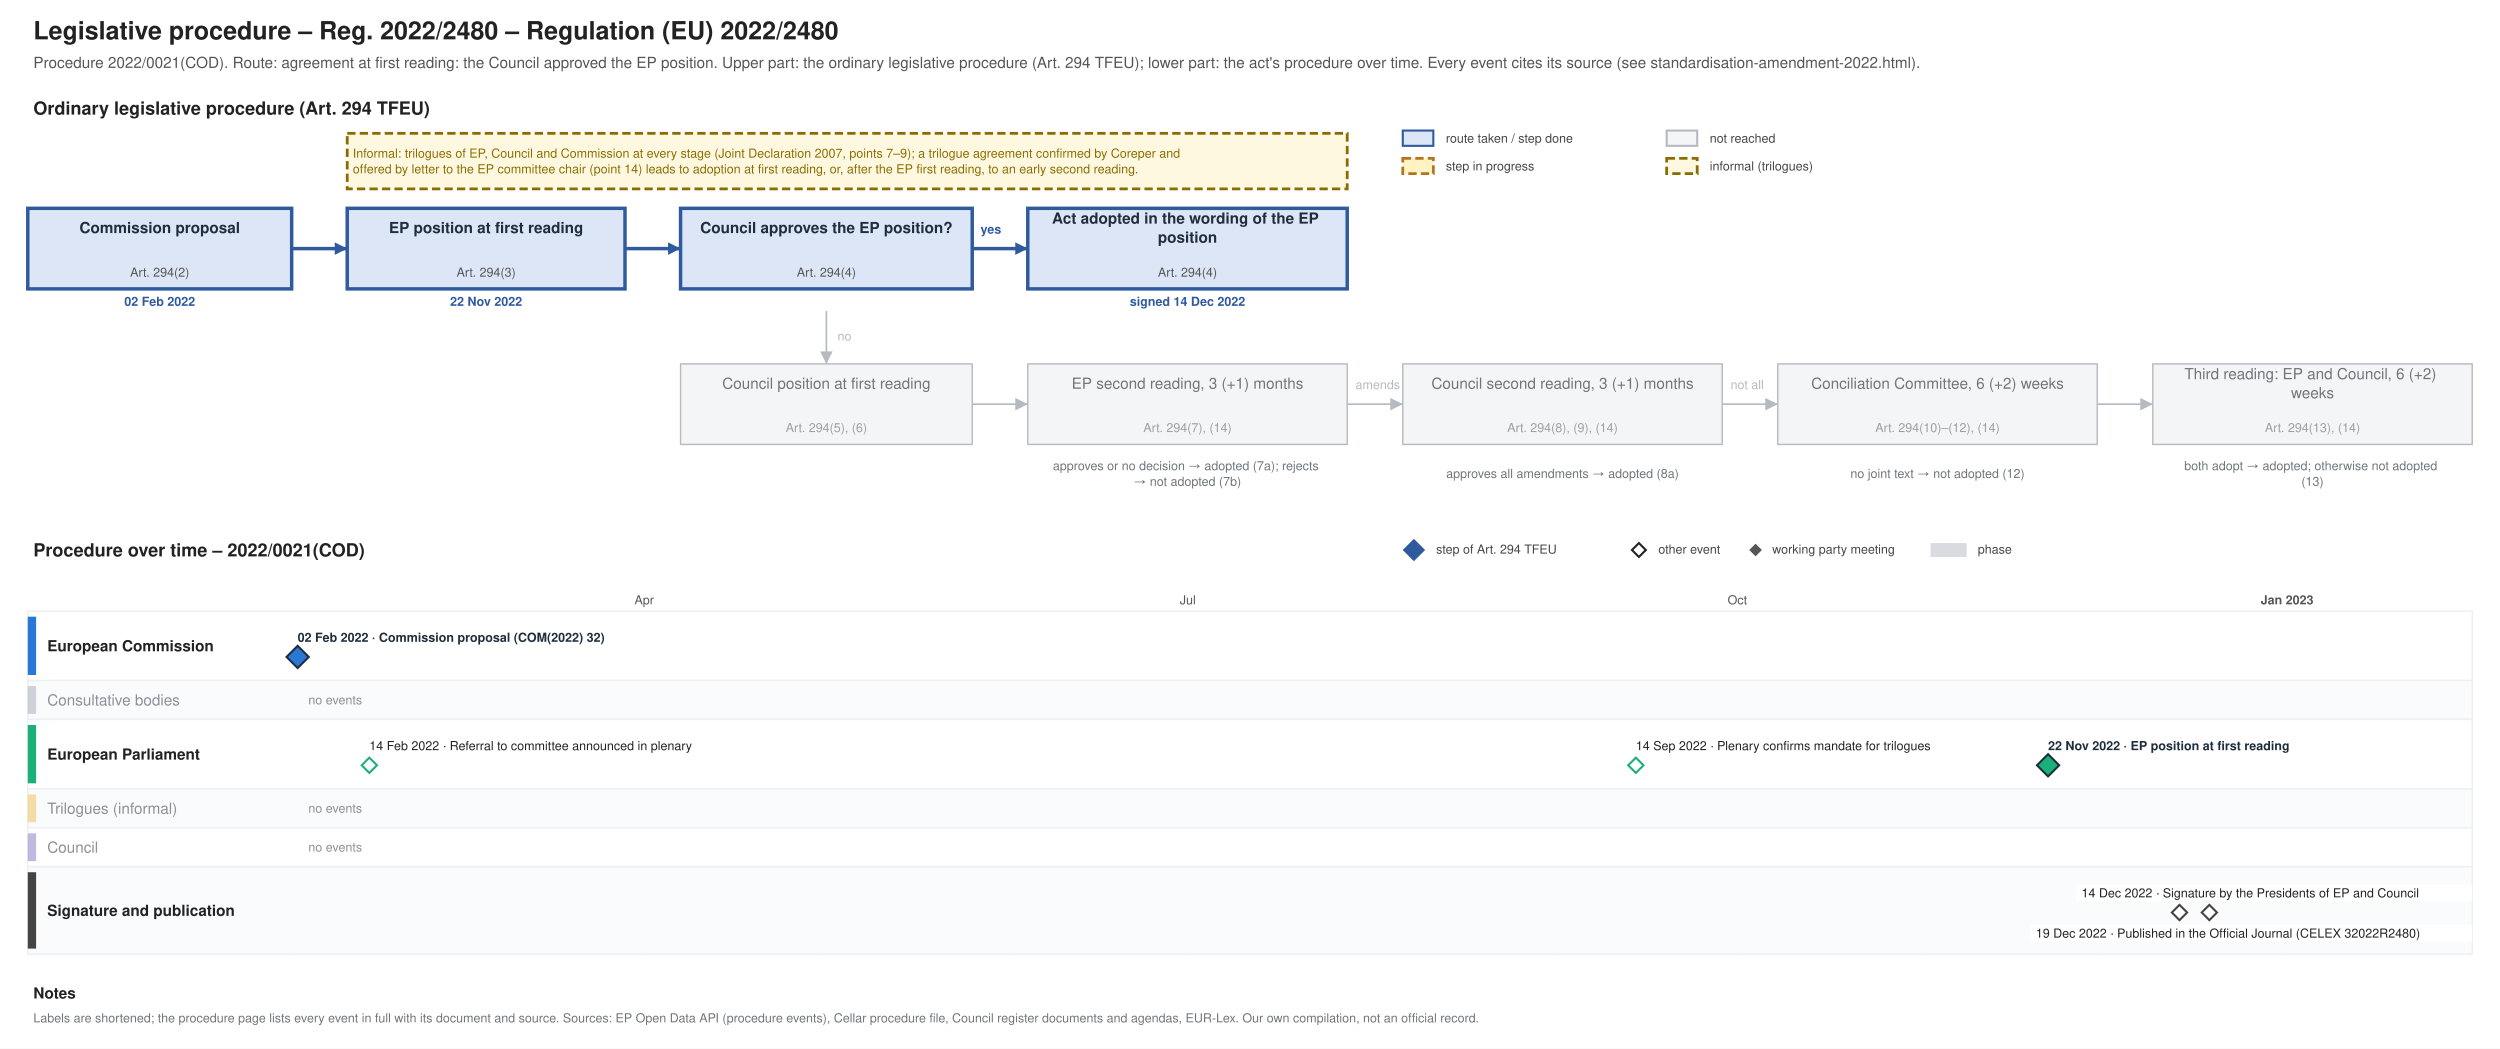
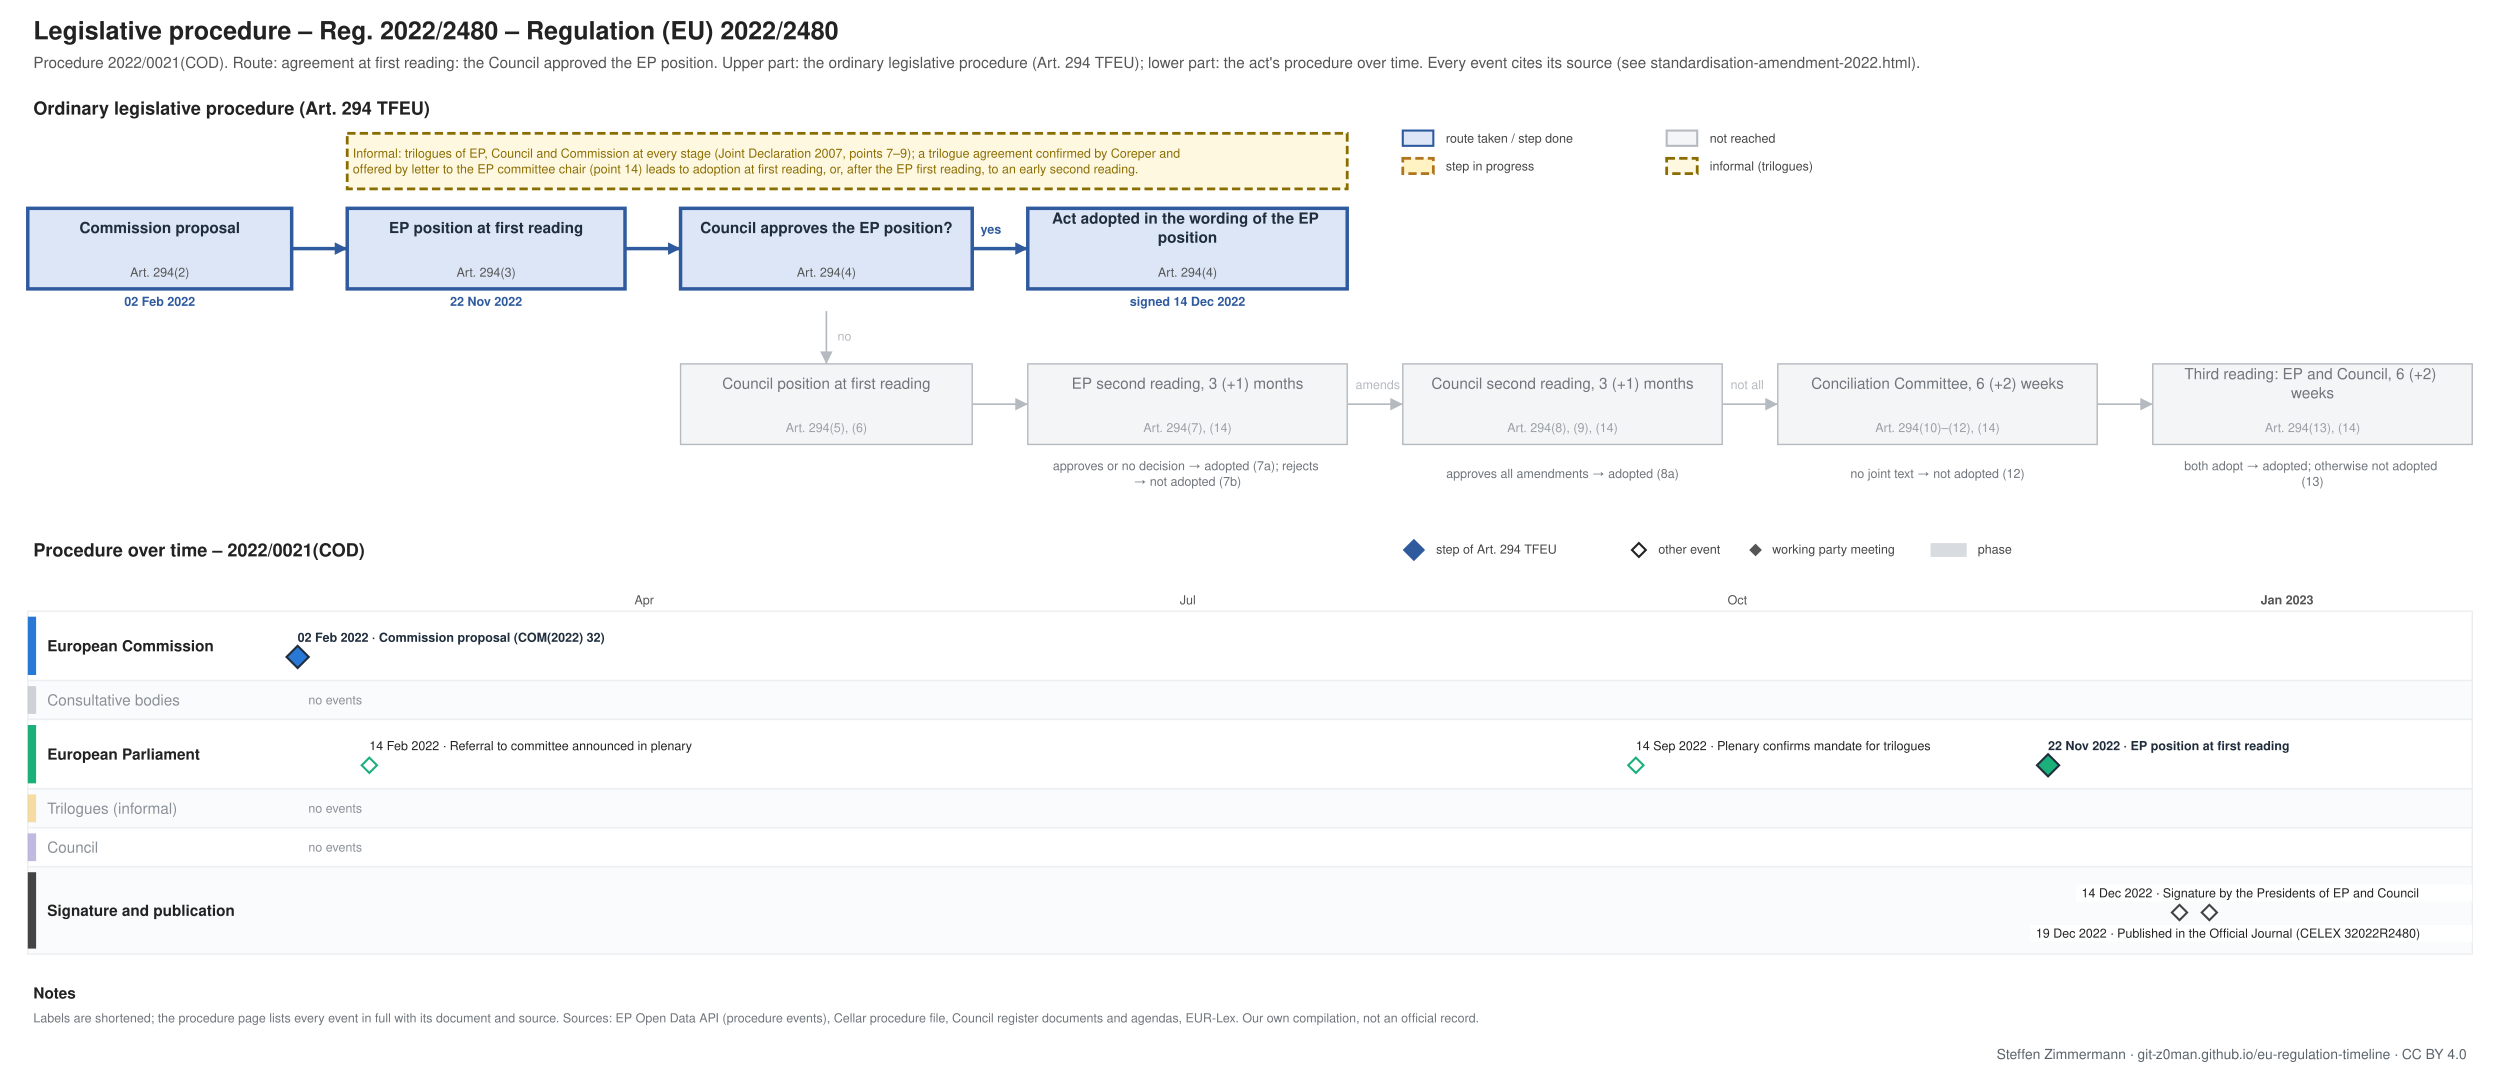
- <svg xmlns="http://www.w3.org/2000/svg" xmlns:xlink="http://www.w3.org/1999/xlink" width="1800" height="755" viewBox="0 0 1800 755" font-family="Helvetica, Arial, sans-serif">
-   <rect width="1800" height="755" fill="#ffffff" />
+ <svg xmlns="http://www.w3.org/2000/svg" xmlns:xlink="http://www.w3.org/1999/xlink" width="1800" height="771" viewBox="0 0 1800 771" font-family="Helvetica, Arial, sans-serif">
+   <rect width="1800" height="771" fill="#ffffff" />
  <g class="procedure" data-route="agreement at first reading: the Council approved the EP position" data-state="adopted" data-as_of="">
    <text font-size="18" fill="#222222" text-anchor="start" font-weight="bold">
      <tspan x="24.0" y="28.3">Legislative procedure – Reg. 2022/2480 – Regulation (EU) 2022/2480</tspan>
    </text>
    <text font-size="11" fill="#555555" text-anchor="start">
      <tspan x="24.0" y="48.9">Procedure 2022/0021(COD). Route: agreement at first reading: the Council approved the EP position. Upper part: the ordinary legislative procedure (Art. 294 TFEU); lower part: the act's procedure over time. Every event cites its source (see standardisation-amendment-2022.html).</tspan>
    </text>
    <text font-size="13" fill="#222222" text-anchor="start" font-weight="bold">
      <tspan x="24.0" y="82.5">Ordinary legislative procedure (Art. 294 TFEU)</tspan>
    </text>
    <rect x="1010.0" y="94.0" width="22.0" height="11.0" fill="#dce6f6" stroke="#2f5a9e" stroke-width="1.5" />
    <text font-size="9" fill="#444444" text-anchor="start">
      <tspan x="1041.0" y="102.7">route taken / step done</tspan>
    </text>
    <rect x="1010.0" y="114.0" width="22.0" height="11.0" fill="#fff3c4" stroke="#b07520" stroke-dasharray="6 3" stroke-width="2" />
    <text font-size="9" fill="#444444" text-anchor="start">
      <tspan x="1041.0" y="122.7">step in progress</tspan>
    </text>
    <rect x="1200.0" y="94.0" width="22.0" height="11.0" fill="#f4f5f6" stroke="#b5bac0" stroke-width="1.5" />
    <text font-size="9" fill="#444444" text-anchor="start">
      <tspan x="1231.0" y="102.7">not reached</tspan>
    </text>
    <rect x="1200.0" y="114.0" width="22.0" height="11.0" fill="#fff8e1" stroke="#8a6d00" stroke-dasharray="6 3" stroke-width="2" />
    <text font-size="9" fill="#444444" text-anchor="start">
      <tspan x="1231.0" y="122.7">informal (trilogues)</tspan>
    </text>
    <rect x="20.0" y="150.0" width="190.0" height="58.0" fill="#dce6f6" stroke="#2f5a9e" stroke-width="2.5" />
    <text font-size="11" fill="#1f2d3d" text-anchor="middle" font-weight="bold">
      <tspan x="115.0" y="167.8">Commission proposal</tspan>
    </text>
    <text font-size="9" fill="#555555" text-anchor="middle">
      <tspan x="115.0" y="199.2">Art. 294(2)</tspan>
    </text>
    <text font-size="9" fill="#2f5a9e" text-anchor="middle" font-weight="bold">
      <tspan x="115.0" y="220.2">02 Feb 2022</tspan>
    </text>
    <rect x="250.0" y="150.0" width="200.0" height="58.0" fill="#dce6f6" stroke="#2f5a9e" stroke-width="2.5" />
    <text font-size="11" fill="#1f2d3d" text-anchor="middle" font-weight="bold">
      <tspan x="350.0" y="167.8">EP position at first reading</tspan>
    </text>
    <text font-size="9" fill="#555555" text-anchor="middle">
      <tspan x="350.0" y="199.2">Art. 294(3)</tspan>
    </text>
    <text font-size="9" fill="#2f5a9e" text-anchor="middle" font-weight="bold">
      <tspan x="350.0" y="220.2">22 Nov 2022</tspan>
    </text>
    <rect x="490.0" y="150.0" width="210.0" height="58.0" fill="#dce6f6" stroke="#2f5a9e" stroke-width="2.5" />
    <text font-size="11" fill="#1f2d3d" text-anchor="middle" font-weight="bold">
      <tspan x="595.0" y="167.8">Council approves the EP position?</tspan>
    </text>
    <text font-size="9" fill="#555555" text-anchor="middle">
      <tspan x="595.0" y="199.2">Art. 294(4)</tspan>
    </text>
    <rect x="740.0" y="150.0" width="230.0" height="58.0" fill="#dce6f6" stroke="#2f5a9e" stroke-width="2.5" />
    <text font-size="11" fill="#1f2d3d" text-anchor="middle" font-weight="bold">
      <tspan x="855.0" y="161.0">Act adopted in the wording of the EP</tspan>
      <tspan x="855.0" y="174.7">position</tspan>
    </text>
    <text font-size="9" fill="#555555" text-anchor="middle">
      <tspan x="855.0" y="199.2">Art. 294(4)</tspan>
    </text>
    <text font-size="9" fill="#2f5a9e" text-anchor="middle" font-weight="bold">
      <tspan x="855.0" y="220.2">signed 14 Dec 2022</tspan>
    </text>
    <rect x="490.0" y="262.0" width="210.0" height="58.0" fill="#f4f5f6" stroke="#b5bac0" stroke-width="1" />
    <text font-size="11" fill="#6f757b" text-anchor="middle">
      <tspan x="595.0" y="279.9">Council position at first reading</tspan>
    </text>
    <text font-size="9" fill="#9aa0a6" text-anchor="middle">
      <tspan x="595.0" y="311.1">Art. 294(5), (6)</tspan>
    </text>
    <rect x="740.0" y="262.0" width="230.0" height="58.0" fill="#f4f5f6" stroke="#b5bac0" stroke-width="1" />
    <text font-size="11" fill="#6f757b" text-anchor="middle">
      <tspan x="855.0" y="279.9">EP second reading, 3 (+1) months</tspan>
    </text>
    <text font-size="9" fill="#9aa0a6" text-anchor="middle">
      <tspan x="855.0" y="311.1">Art. 294(7), (14)</tspan>
    </text>
    <rect x="1010.0" y="262.0" width="230.0" height="58.0" fill="#f4f5f6" stroke="#b5bac0" stroke-width="1" />
    <text font-size="11" fill="#6f757b" text-anchor="middle">
      <tspan x="1125.0" y="279.9">Council second reading, 3 (+1) months</tspan>
    </text>
    <text font-size="9" fill="#9aa0a6" text-anchor="middle">
      <tspan x="1125.0" y="311.1">Art. 294(8), (9), (14)</tspan>
    </text>
    <rect x="1280.0" y="262.0" width="230.0" height="58.0" fill="#f4f5f6" stroke="#b5bac0" stroke-width="1" />
    <text font-size="11" fill="#6f757b" text-anchor="middle">
      <tspan x="1395.0" y="279.9">Conciliation Committee, 6 (+2) weeks</tspan>
    </text>
    <text font-size="9" fill="#9aa0a6" text-anchor="middle">
      <tspan x="1395.0" y="311.1">Art. 294(10)–(12), (14)</tspan>
    </text>
    <rect x="1550.0" y="262.0" width="230.0" height="58.0" fill="#f4f5f6" stroke="#b5bac0" stroke-width="1" />
    <text font-size="11" fill="#6f757b" text-anchor="middle">
      <tspan x="1665.0" y="273.0">Third reading: EP and Council, 6 (+2)</tspan>
      <tspan x="1665.0" y="286.7">weeks</tspan>
    </text>
    <text font-size="9" fill="#9aa0a6" text-anchor="middle">
      <tspan x="1665.0" y="311.1">Art. 294(13), (14)</tspan>
    </text>
    <text font-size="9" fill="#6f757b" text-anchor="middle">
      <tspan x="855.0" y="338.5">approves or no decision → adopted (7a); rejects</tspan>
      <tspan x="855.0" y="349.8">→ not adopted (7b)</tspan>
    </text>
    <text font-size="9" fill="#6f757b" text-anchor="middle">
      <tspan x="1125.0" y="344.1">approves all amendments → adopted (8a)</tspan>
    </text>
    <text font-size="9" fill="#6f757b" text-anchor="middle">
      <tspan x="1395.0" y="344.1">no joint text → not adopted (12)</tspan>
    </text>
    <text font-size="9" fill="#6f757b" text-anchor="middle">
      <tspan x="1665.0" y="338.5">both adopt → adopted; otherwise not adopted</tspan>
      <tspan x="1665.0" y="349.8">(13)</tspan>
    </text>
    <polyline points="210.0,179.0 250.0,179.0" fill="none" stroke="#2f5a9e" stroke-width="2.5" />
    <polygon points="250.0,179.0 241.0,183.5 241.0,174.5" fill="#2f5a9e" />
    <polyline points="450.0,179.0 490.0,179.0" fill="none" stroke="#2f5a9e" stroke-width="2.5" />
    <polygon points="490.0,179.0 481.0,183.5 481.0,174.5" fill="#2f5a9e" />
    <polyline points="700.0,179.0 740.0,179.0" fill="none" stroke="#2f5a9e" stroke-width="2.5" />
    <polygon points="740.0,179.0 731.0,183.5 731.0,174.5" fill="#2f5a9e" />
    <text font-size="9" fill="#2f5a9e" text-anchor="start" font-weight="bold">
      <tspan x="706.0" y="168.2">yes</tspan>
    </text>
    <polyline points="595.0,224.0 595.0,262.0" fill="none" stroke="#b5bac0" stroke-width="1.2" />
    <polygon points="595.0,262.0 590.5,253.0 599.5,253.0" fill="#b5bac0" />
    <text font-size="9" fill="#b5bac0" text-anchor="start">
      <tspan x="603.0" y="245.2">no</tspan>
    </text>
    <polyline points="700.0,291.0 740.0,291.0" fill="none" stroke="#b5bac0" stroke-width="1.2" />
    <polygon points="740.0,291.0 731.0,295.5 731.0,286.5" fill="#b5bac0" />
    <polyline points="970.0,291.0 1010.0,291.0" fill="none" stroke="#b5bac0" stroke-width="1.2" />
    <polygon points="1010.0,291.0 1001.0,295.5 1001.0,286.5" fill="#b5bac0" />
    <polyline points="1240.0,291.0 1280.0,291.0" fill="none" stroke="#b5bac0" stroke-width="1.2" />
    <polygon points="1280.0,291.0 1271.0,295.5 1271.0,286.5" fill="#b5bac0" />
    <polyline points="1510.0,291.0 1550.0,291.0" fill="none" stroke="#b5bac0" stroke-width="1.2" />
    <polygon points="1550.0,291.0 1541.0,295.5 1541.0,286.5" fill="#b5bac0" />
    <text font-size="9" fill="#b5bac0" text-anchor="start">
      <tspan x="976.0" y="280.1">amends</tspan>
    </text>
    <text font-size="9" fill="#b5bac0" text-anchor="start">
      <tspan x="1246.0" y="280.1">not all</tspan>
    </text>
    <rect x="250.0" y="96.0" width="720.0" height="40.0" fill="#fff8e1" stroke="#8a6d00" stroke-dasharray="6 3" stroke-width="2" />
    <text font-size="9" fill="#8a6d00" text-anchor="start">
      <tspan x="254.0" y="113.5">Informal: trilogues of EP, Council and Commission at every stage (Joint Declaration 2007, points 7–9); a trilogue agreement confirmed by Coreper and</tspan>
      <tspan x="254.0" y="124.8">offered by letter to the EP committee chair (point 14) leads to adoption at first reading, or, after the EP first reading, to an early second reading.</tspan>
    </text>
    <text font-size="13" fill="#222222" text-anchor="start" font-weight="bold">
      <tspan x="24.0" y="400.6">Procedure over time – 2022/0021(COD)</tspan>
    </text>
    <polygon points="1018,389 1025,396 1018,403 1011,396" fill="#2f5a9e" stroke="#2f5a9e" stroke-width="1.5" />
    <text font-size="9" fill="#444444" text-anchor="start">
      <tspan x="1034.0" y="398.6">step of Art. 294 TFEU</tspan>
    </text>
    <polygon points="1180,391 1185,396 1180,401 1175,396" fill="#ffffff" stroke="#222222" stroke-width="1.5" />
    <text font-size="9" fill="#444444" text-anchor="start">
      <tspan x="1194.0" y="398.6">other event</tspan>
    </text>
    <polygon points="1264,392.5 1267.5,396 1264,399.5 1260.5,396" fill="#555555" stroke="#555555" stroke-width="1.5" />
    <text font-size="9" fill="#444444" text-anchor="start">
      <tspan x="1276.0" y="398.6">working party meeting</tspan>
    </text>
    <rect x="1390.0" y="391.0" width="26.0" height="10.0" fill="#7b8794" stroke="none" opacity="0.3" />
    <text font-size="9" fill="#444444" text-anchor="start">
      <tspan x="1424.0" y="398.6">phase</tspan>
    </text>
    <line x1="210.0" y1="440.0" x2="210.0" y2="687.0" stroke="#e3e6e9" stroke-width="1" />
    <line x1="330.4" y1="440.0" x2="330.4" y2="687.0" stroke="#e3e6e9" stroke-width="1" />
    <line x1="463.8" y1="440.0" x2="463.8" y2="687.0" stroke="#e3e6e9" stroke-width="1" />
    <text font-size="9" fill="#555555" text-anchor="middle">
      <tspan x="463.8" y="435.1">Apr</tspan>
    </text>
    <line x1="592.8" y1="440.0" x2="592.8" y2="687.0" stroke="#e3e6e9" stroke-width="1" />
    <line x1="726.2" y1="440.0" x2="726.2" y2="687.0" stroke="#e3e6e9" stroke-width="1" />
    <line x1="855.2" y1="440.0" x2="855.2" y2="687.0" stroke="#e3e6e9" stroke-width="1" />
    <text font-size="9" fill="#555555" text-anchor="middle">
      <tspan x="855.2" y="435.1">Jul</tspan>
    </text>
    <line x1="988.5" y1="440.0" x2="988.5" y2="687.0" stroke="#e3e6e9" stroke-width="1" />
    <line x1="1121.9" y1="440.0" x2="1121.9" y2="687.0" stroke="#e3e6e9" stroke-width="1" />
    <line x1="1250.9" y1="440.0" x2="1250.9" y2="687.0" stroke="#e3e6e9" stroke-width="1" />
    <text font-size="9" fill="#555555" text-anchor="middle">
      <tspan x="1250.9" y="435.1">Oct</tspan>
    </text>
    <line x1="1384.3" y1="440.0" x2="1384.3" y2="687.0" stroke="#e3e6e9" stroke-width="1" />
    <line x1="1513.3" y1="440.0" x2="1513.3" y2="687.0" stroke="#e3e6e9" stroke-width="1" />
    <line x1="1646.7" y1="440.0" x2="1646.7" y2="687.0" stroke="#b5bac0" stroke-width="1" />
    <text font-size="9" fill="#555555" text-anchor="middle" font-weight="bold">
      <tspan x="1646.7" y="435.1">Jan 2023</tspan>
    </text>
    <line x1="1780.0" y1="440.0" x2="1780.0" y2="687.0" stroke="#e3e6e9" stroke-width="1" />
    <rect x="20.0" y="440.0" width="1760.0" height="50.0" fill="#ffffff" stroke="#eceef0" />
    <rect x="20.0" y="444.0" width="6.0" height="42.0" fill="#2a78d6" stroke="none" />
    <text font-size="11" fill="#222222" text-anchor="start" font-weight="bold">
      <tspan x="34.0" y="468.9">European Commission</tspan>
    </text>
    <rect x="20.0" y="490.0" width="1760.0" height="28.0" fill="#fafbfc" stroke="#eceef0" />
    <rect x="20.0" y="494.0" width="6.0" height="20.0" fill="#7b8794" stroke="none" opacity="0.35" />
    <text font-size="11" fill="#8a9097" text-anchor="start">
      <tspan x="34.0" y="507.9">Consultative bodies</tspan>
    </text>
    <text font-size="9" fill="#8a9097" text-anchor="start">
      <tspan x="222.0" y="507.1">no events</tspan>
    </text>
    <rect x="20.0" y="518.0" width="1760.0" height="50.0" fill="#ffffff" stroke="#eceef0" />
    <rect x="20.0" y="522.0" width="6.0" height="42.0" fill="#1baf7a" stroke="none" />
    <text font-size="11" fill="#222222" text-anchor="start" font-weight="bold">
      <tspan x="34.0" y="546.9">European Parliament</tspan>
    </text>
    <rect x="20.0" y="568.0" width="1760.0" height="28.0" fill="#fafbfc" stroke="#eceef0" />
    <rect x="20.0" y="572.0" width="6.0" height="20.0" fill="#eda100" stroke="none" opacity="0.35" />
    <text font-size="11" fill="#8a9097" text-anchor="start">
      <tspan x="34.0" y="585.9">Trilogues (informal)</tspan>
    </text>
    <text font-size="9" fill="#8a9097" text-anchor="start">
      <tspan x="222.0" y="585.1">no events</tspan>
    </text>
    <rect x="20.0" y="596.0" width="1760.0" height="28.0" fill="#ffffff" stroke="#eceef0" />
    <rect x="20.0" y="600.0" width="6.0" height="20.0" fill="#4a3aa7" stroke="none" opacity="0.35" />
    <text font-size="11" fill="#8a9097" text-anchor="start">
      <tspan x="34.0" y="613.9">Council</tspan>
    </text>
    <text font-size="9" fill="#8a9097" text-anchor="start">
      <tspan x="222.0" y="613.1">no events</tspan>
    </text>
    <rect x="20.0" y="624.0" width="1760.0" height="63.0" fill="#fafbfc" stroke="#eceef0" />
    <rect x="20.0" y="628.0" width="6.0" height="55.0" fill="#444444" stroke="none" />
    <text font-size="11" fill="#222222" text-anchor="start" font-weight="bold">
      <tspan x="34.0" y="659.4">Signature and publication</tspan>
    </text>
    <rect x="210.3" y="453.0" width="248.0" height="12.0" fill="#ffffff" />
    <a xlink:href="https://eur-lex.europa.eu/legal-content/EN/TXT/?uri=CELEX:52022PC0032" target="_blank">
      <text font-size="9" fill="#1f2d3d" text-anchor="start" font-weight="bold">
        <tspan x="214.3" y="462.1">02 Feb 2022 · Commission proposal (COM(2022) 32)</tspan>
      </text>
    </a>
    <a xlink:href="https://eur-lex.europa.eu/legal-content/EN/TXT/?uri=CELEX:52022PC0032" target="_blank">
      <polygon points="214.301,465 222.301,473 214.301,481 206.301,473" fill="#2a78d6" stroke="#1f2d3d" stroke-width="1.5" />
    </a>
    <rect x="1470.6" y="531.0" width="218.0" height="12.0" fill="#ffffff" />
    <text font-size="9" fill="#1f2d3d" text-anchor="start" font-weight="bold">
      <tspan x="1474.6" y="540.1">22 Nov 2022 · EP position at first reading</tspan>
    </text>
    <rect x="261.9" y="531.0" width="271.2" height="12.0" fill="#ffffff" />
    <text font-size="9" fill="#222222" text-anchor="start">
      <tspan x="265.9" y="540.1">14 Feb 2022 · Referral to committee announced in plenary</tspan>
    </text>
    <rect x="1173.8" y="531.0" width="252.4" height="12.0" fill="#ffffff" />
    <text font-size="9" fill="#222222" text-anchor="start">
      <tspan x="1177.8" y="540.1">14 Sep 2022 · Plenary confirms mandate for trilogues</tspan>
    </text>
    <g>
      <polygon points="265.918,545.5 271.418,551 265.918,556.5 260.418,551" fill="#ffffff" stroke="#1baf7a" stroke-width="1.5" />
    </g>
    <g>
      <polygon points="1177.808,545.5 1183.308,551 1177.808,556.5 1172.308,551" fill="#ffffff" stroke="#1baf7a" stroke-width="1.5" />
    </g>
    <g>
      <polygon points="1474.603,543 1482.603,551 1474.603,559 1466.603,551" fill="#1baf7a" stroke="#1f2d3d" stroke-width="1.5" />
    </g>
    <rect x="1494.7" y="637.0" width="285.3" height="12.0" fill="#ffffff" />
    <text font-size="9" fill="#222222" text-anchor="start">
      <tspan x="1498.7" y="646.1">14 Dec 2022 · Signature by the Presidents of EP and Council</tspan>
    </text>
    <rect x="1461.8" y="666.0" width="318.2" height="12.0" fill="#ffffff" />
    <a xlink:href="https://eur-lex.europa.eu/legal-content/EN/TXT/?uri=CELEX:32022R2480" target="_blank">
      <text font-size="9" fill="#222222" text-anchor="start">
        <tspan x="1465.8" y="675.1">19 Dec 2022 · Published in the Official Journal (CELEX 32022R2480)</tspan>
      </text>
    </a>
    <g>
      <polygon points="1569.233,651.5 1574.733,657 1569.233,662.5 1563.733,657" fill="#ffffff" stroke="#444444" stroke-width="1.5" />
    </g>
    <a xlink:href="https://eur-lex.europa.eu/legal-content/EN/TXT/?uri=CELEX:32022R2480" target="_blank">
      <polygon points="1590.74,651.5 1596.24,657 1590.74,662.5 1585.24,657" fill="#ffffff" stroke="#444444" stroke-width="1.5" />
    </a>
    <text font-size="11" fill="#222222" text-anchor="start" font-weight="bold">
      <tspan x="24.0" y="718.9">Notes</tspan>
    </text>
    <text font-size="9" fill="#6f757b" text-anchor="start">
      <tspan x="24.0" y="736.1">Labels are shortened; the procedure page lists every event in full with its document and source. Sources: EP Open Data API (procedure events), Cellar procedure file, Council register documents and agendas, EUR-Lex. Our own compilation, not an official record.</tspan>
    </text>
  </g>
+   <text font-size="10" fill="#5b646b" text-anchor="end">
+     <tspan x="1776.0" y="762.5">Steffen Zimmermann · git-z0man.github.io/eu-regulation-timeline · CC BY 4.0</tspan>
+   </text>
</svg>
